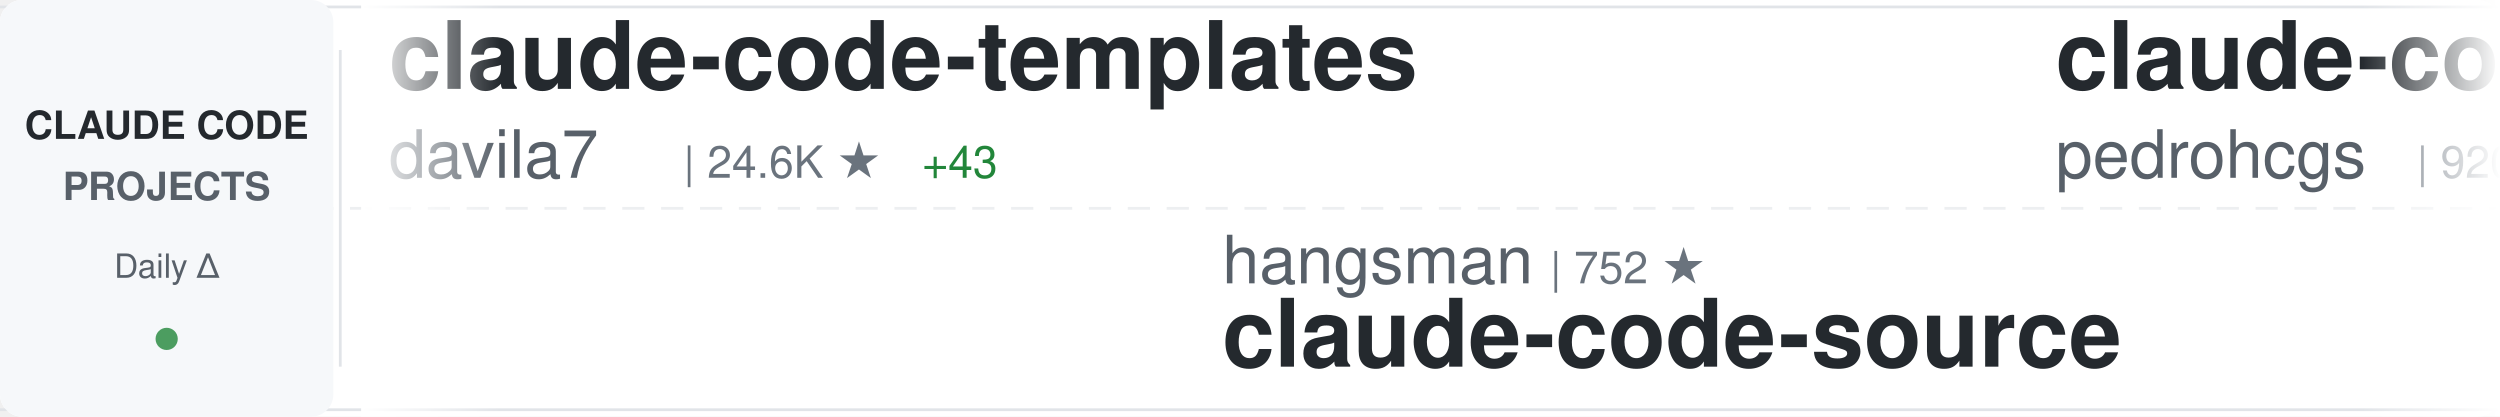
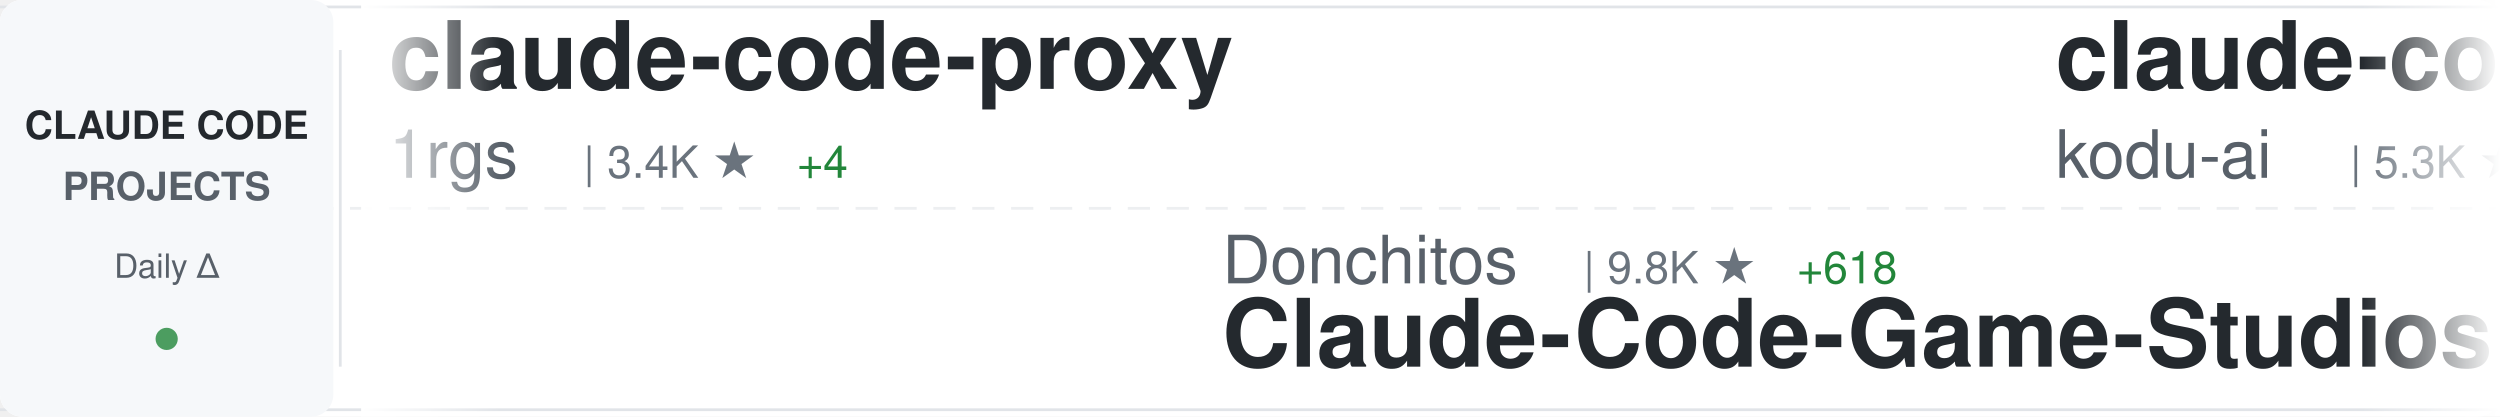
<svg xmlns="http://www.w3.org/2000/svg" width="900" height="150">
  <defs>
    <linearGradient id="awesomeLeftFade" x1="0%" y1="0%" x2="100%" y2="0%">
      <stop offset="0%" style="stop-color:#ffffff;stop-opacity:1" />
      <stop offset="100%" style="stop-color:#ffffff;stop-opacity:0" />
    </linearGradient>
    <linearGradient id="awesomeRightFade" x1="0%" y1="0%" x2="100%" y2="0%">
      <stop offset="0%" style="stop-color:#ffffff;stop-opacity:0" />
      <stop offset="100%" style="stop-color:#ffffff;stop-opacity:1" />
    </linearGradient>
  </defs>
  <rect width="900" height="150" fill="#ffffff" rx="8" />
  <rect x="0" y="2" width="900" height="1" fill="#e1e4e8" />
  <rect x="0" y="147" width="900" height="1" fill="#e1e4e8" />
  <line x1="0" y1="75" x2="900" y2="75" stroke="#e1e4e8" stroke-width="1" stroke-dasharray="8 6" opacity="0.6" />
  <rect x="0" y="0" width="120" height="150" fill="#f6f8fa" rx="8" />
  <text x="60" y="50" font-family="-apple-system, BlinkMacSystemFont, 'Segoe UI', Helvetica, Arial, sans-serif" font-size="14" font-weight="600" fill="#24292e" text-anchor="middle">CLAUDE CODE</text>
  <text x="60" y="72" font-family="-apple-system, BlinkMacSystemFont, 'Segoe UI', Helvetica, Arial, sans-serif" font-size="14" font-weight="600" fill="#586069" text-anchor="middle">PROJECTS</text>
  <text x="60" y="100" font-family="-apple-system, BlinkMacSystemFont, 'Segoe UI', Helvetica, Arial, sans-serif" font-size="12" font-weight="500" fill="#586069" text-anchor="middle">Daily Δ</text>
  <circle cx="60" cy="122" r="4" fill="#22863a" opacity="0.8" />
  <rect x="122" y="18" width="1" height="114" fill="#e1e4e8" />
  <clipPath id="awesomeTickerClip">
    <rect x="130" y="0" width="770" height="150" />
  </clipPath>
  <g clip-path="url(#awesomeTickerClip)">
    <g id="awesomeTickerItems">
      <animateTransform attributeName="transform" attributeType="XML" type="translate" from="0 0" to="-3000 0" dur="54s" repeatCount="indefinite" />
      <g transform="translate(0, 0)">
-         <text x="140" y="32" font-family="-apple-system, BlinkMacSystemFont, 'Segoe UI', Helvetica, Arial, sans-serif" font-size="34" font-weight="600" fill="#24292e">claude-code-templates</text>
-         <text x="140" y="64" font-family="-apple-system, BlinkMacSystemFont, 'Segoe UI', Helvetica, Arial, sans-serif" font-size="24" font-weight="400" fill="#586069">davila7</text>
-         <text x="246" y="64" font-family="-apple-system, BlinkMacSystemFont, 'Segoe UI', Helvetica, Arial, sans-serif" font-size="16" font-weight="500" fill="#6a737d">| 24.6K ★</text>
-         <text x="332" y="64" font-family="-apple-system, BlinkMacSystemFont, 'Segoe UI', Helvetica, Arial, sans-serif" font-size="16" font-weight="500" fill="#22863a"> +43</text>
+         <text x="140" y="32" font-family="-apple-system, BlinkMacSystemFont, 'Segoe UI', Helvetica, Arial, sans-serif" font-size="34" font-weight="600" fill="#24292e">claude-code-proxy</text>
+         <text x="140" y="64" font-family="-apple-system, BlinkMacSystemFont, 'Segoe UI', Helvetica, Arial, sans-serif" font-size="24" font-weight="400" fill="#586069">1rgs</text>
+         <text x="210" y="64" font-family="-apple-system, BlinkMacSystemFont, 'Segoe UI', Helvetica, Arial, sans-serif" font-size="16" font-weight="500" fill="#6a737d">| 3.4K ★</text>
+         <text x="287" y="64" font-family="-apple-system, BlinkMacSystemFont, 'Segoe UI', Helvetica, Arial, sans-serif" font-size="16" font-weight="500" fill="#22863a"> +4</text>
      </g>
      <g transform="translate(300, 0)">
-         <text x="140" y="102" font-family="-apple-system, BlinkMacSystemFont, 'Segoe UI', Helvetica, Arial, sans-serif" font-size="24" font-weight="400" fill="#586069">hangsman</text>
-         <text x="258" y="102" font-family="-apple-system, BlinkMacSystemFont, 'Segoe UI', Helvetica, Arial, sans-serif" font-size="16" font-weight="500" fill="#6a737d">| 752 ★</text>
-         <text x="140" y="132" font-family="-apple-system, BlinkMacSystemFont, 'Segoe UI', Helvetica, Arial, sans-serif" font-size="34" font-weight="600" fill="#24292e">claude-code-source</text>
+         <text x="140" y="102" font-family="-apple-system, BlinkMacSystemFont, 'Segoe UI', Helvetica, Arial, sans-serif" font-size="24" font-weight="400" fill="#586069">Donchitos</text>
+         <text x="270" y="102" font-family="-apple-system, BlinkMacSystemFont, 'Segoe UI', Helvetica, Arial, sans-serif" font-size="16" font-weight="500" fill="#6a737d">| 9.8K ★</text>
+         <text x="347" y="102" font-family="-apple-system, BlinkMacSystemFont, 'Segoe UI', Helvetica, Arial, sans-serif" font-size="16" font-weight="500" fill="#22863a"> +618</text>
+         <text x="140" y="132" font-family="-apple-system, BlinkMacSystemFont, 'Segoe UI', Helvetica, Arial, sans-serif" font-size="34" font-weight="600" fill="#24292e">Claude-Code-Game-Studios</text>
      </g>
      <g transform="translate(600, 0)">
-         <text x="140" y="32" font-family="-apple-system, BlinkMacSystemFont, 'Segoe UI', Helvetica, Arial, sans-serif" font-size="34" font-weight="600" fill="#24292e">claude-code-my-workflow</text>
-         <text x="140" y="64" font-family="-apple-system, BlinkMacSystemFont, 'Segoe UI', Helvetica, Arial, sans-serif" font-size="24" font-weight="400" fill="#586069">pedrohcgs</text>
-         <text x="270" y="64" font-family="-apple-system, BlinkMacSystemFont, 'Segoe UI', Helvetica, Arial, sans-serif" font-size="16" font-weight="500" fill="#6a737d">| 920 ★</text>
-         <text x="338" y="64" font-family="-apple-system, BlinkMacSystemFont, 'Segoe UI', Helvetica, Arial, sans-serif" font-size="16" font-weight="500" fill="#22863a"> +7</text>
+         <text x="140" y="32" font-family="-apple-system, BlinkMacSystemFont, 'Segoe UI', Helvetica, Arial, sans-serif" font-size="34" font-weight="600" fill="#24292e">claude-coder</text>
+         <text x="140" y="64" font-family="-apple-system, BlinkMacSystemFont, 'Segoe UI', Helvetica, Arial, sans-serif" font-size="24" font-weight="400" fill="#586069">kodu-ai</text>
+         <text x="246" y="64" font-family="-apple-system, BlinkMacSystemFont, 'Segoe UI', Helvetica, Arial, sans-serif" font-size="16" font-weight="500" fill="#6a737d">| 5.3K ★</text>
      </g>
      <g transform="translate(900, 0)">
-         <text x="140" y="102" font-family="-apple-system, BlinkMacSystemFont, 'Segoe UI', Helvetica, Arial, sans-serif" font-size="24" font-weight="400" fill="#586069">Cranot</text>
-         <text x="234" y="102" font-family="-apple-system, BlinkMacSystemFont, 'Segoe UI', Helvetica, Arial, sans-serif" font-size="16" font-weight="500" fill="#6a737d">| 2.6K ★</text>
-         <text x="311" y="102" font-family="-apple-system, BlinkMacSystemFont, 'Segoe UI', Helvetica, Arial, sans-serif" font-size="16" font-weight="500" fill="#22863a"> +4</text>
-         <text x="140" y="132" font-family="-apple-system, BlinkMacSystemFont, 'Segoe UI', Helvetica, Arial, sans-serif" font-size="34" font-weight="600" fill="#24292e">claude-code-guide</text>
+         <text x="140" y="102" font-family="-apple-system, BlinkMacSystemFont, 'Segoe UI', Helvetica, Arial, sans-serif" font-size="24" font-weight="400" fill="#586069">ding113</text>
+         <text x="246" y="102" font-family="-apple-system, BlinkMacSystemFont, 'Segoe UI', Helvetica, Arial, sans-serif" font-size="16" font-weight="500" fill="#6a737d">| 2.4K ★</text>
+         <text x="323" y="102" font-family="-apple-system, BlinkMacSystemFont, 'Segoe UI', Helvetica, Arial, sans-serif" font-size="16" font-weight="500" fill="#22863a"> +29</text>
+         <text x="140" y="132" font-family="-apple-system, BlinkMacSystemFont, 'Segoe UI', Helvetica, Arial, sans-serif" font-size="34" font-weight="600" fill="#24292e">claude-code-hub</text>
      </g>
      <g transform="translate(1200, 0)">
-         <text x="140" y="32" font-family="-apple-system, BlinkMacSystemFont, 'Segoe UI', Helvetica, Arial, sans-serif" font-size="34" font-weight="600" fill="#24292e">claude-code-webui</text>
-         <text x="140" y="64" font-family="-apple-system, BlinkMacSystemFont, 'Segoe UI', Helvetica, Arial, sans-serif" font-size="24" font-weight="400" fill="#586069">sugyan</text>
-         <text x="234" y="64" font-family="-apple-system, BlinkMacSystemFont, 'Segoe UI', Helvetica, Arial, sans-serif" font-size="16" font-weight="500" fill="#6a737d">| 1.0K ★</text>
-         <text x="311" y="64" font-family="-apple-system, BlinkMacSystemFont, 'Segoe UI', Helvetica, Arial, sans-serif" font-size="16" font-weight="500" fill="#22863a"> +3</text>
+         <text x="140" y="32" font-family="-apple-system, BlinkMacSystemFont, 'Segoe UI', Helvetica, Arial, sans-serif" font-size="34" font-weight="600" fill="#24292e">Claude-code</text>
+         <text x="140" y="64" font-family="-apple-system, BlinkMacSystemFont, 'Segoe UI', Helvetica, Arial, sans-serif" font-size="24" font-weight="400" fill="#586069">zstmfhy</text>
+         <text x="246" y="64" font-family="-apple-system, BlinkMacSystemFont, 'Segoe UI', Helvetica, Arial, sans-serif" font-size="16" font-weight="500" fill="#6a737d">| 192 ★</text>
      </g>
      <g transform="translate(1500, 0)">
-         <text x="140" y="102" font-family="-apple-system, BlinkMacSystemFont, 'Segoe UI', Helvetica, Arial, sans-serif" font-size="24" font-weight="400" fill="#586069">OneRedOak</text>
-         <text x="270" y="102" font-family="-apple-system, BlinkMacSystemFont, 'Segoe UI', Helvetica, Arial, sans-serif" font-size="16" font-weight="500" fill="#6a737d">| 3.8K ★</text>
-         <text x="347" y="102" font-family="-apple-system, BlinkMacSystemFont, 'Segoe UI', Helvetica, Arial, sans-serif" font-size="16" font-weight="500" fill="#22863a"> +2</text>
-         <text x="140" y="132" font-family="-apple-system, BlinkMacSystemFont, 'Segoe UI', Helvetica, Arial, sans-serif" font-size="34" font-weight="600" fill="#24292e">claude-code-workflows</text>
+         <text x="140" y="102" font-family="-apple-system, BlinkMacSystemFont, 'Segoe UI', Helvetica, Arial, sans-serif" font-size="24" font-weight="400" fill="#586069">fuergaosi233</text>
+         <text x="306" y="102" font-family="-apple-system, BlinkMacSystemFont, 'Segoe UI', Helvetica, Arial, sans-serif" font-size="16" font-weight="500" fill="#6a737d">| 2.4K ★</text>
+         <text x="383" y="102" font-family="-apple-system, BlinkMacSystemFont, 'Segoe UI', Helvetica, Arial, sans-serif" font-size="16" font-weight="500" fill="#22863a"> +8</text>
+         <text x="140" y="132" font-family="-apple-system, BlinkMacSystemFont, 'Segoe UI', Helvetica, Arial, sans-serif" font-size="34" font-weight="600" fill="#24292e">claude-code-proxy</text>
      </g>
      <g transform="translate(1800, 0)">
-         <text x="140" y="32" font-family="-apple-system, BlinkMacSystemFont, 'Segoe UI', Helvetica, Arial, sans-serif" font-size="34" font-weight="600" fill="#24292e">happy</text>
-         <text x="140" y="64" font-family="-apple-system, BlinkMacSystemFont, 'Segoe UI', Helvetica, Arial, sans-serif" font-size="24" font-weight="400" fill="#586069">slopus</text>
-         <text x="234" y="64" font-family="-apple-system, BlinkMacSystemFont, 'Segoe UI', Helvetica, Arial, sans-serif" font-size="16" font-weight="500" fill="#6a737d">| 18.3K ★</text>
-         <text x="320" y="64" font-family="-apple-system, BlinkMacSystemFont, 'Segoe UI', Helvetica, Arial, sans-serif" font-size="16" font-weight="500" fill="#22863a"> +333</text>
+         <text x="140" y="32" font-family="-apple-system, BlinkMacSystemFont, 'Segoe UI', Helvetica, Arial, sans-serif" font-size="34" font-weight="600" fill="#24292e">antigravity-awesome-skil...</text>
+         <text x="140" y="64" font-family="-apple-system, BlinkMacSystemFont, 'Segoe UI', Helvetica, Arial, sans-serif" font-size="24" font-weight="400" fill="#586069">sickn33</text>
+         <text x="246" y="64" font-family="-apple-system, BlinkMacSystemFont, 'Segoe UI', Helvetica, Arial, sans-serif" font-size="16" font-weight="500" fill="#6a737d">| 33.1K ★</text>
+         <text x="332" y="64" font-family="-apple-system, BlinkMacSystemFont, 'Segoe UI', Helvetica, Arial, sans-serif" font-size="16" font-weight="500" fill="#22863a"> +257</text>
      </g>
      <g transform="translate(2100, 0)">
-         <text x="140" y="102" font-family="-apple-system, BlinkMacSystemFont, 'Segoe UI', Helvetica, Arial, sans-serif" font-size="24" font-weight="400" fill="#586069">lintsinghua</text>
-         <text x="294" y="102" font-family="-apple-system, BlinkMacSystemFont, 'Segoe UI', Helvetica, Arial, sans-serif" font-size="16" font-weight="500" fill="#6a737d">| 2.7K ★</text>
-         <text x="371" y="102" font-family="-apple-system, BlinkMacSystemFont, 'Segoe UI', Helvetica, Arial, sans-serif" font-size="16" font-weight="500" fill="#22863a"> +49</text>
-         <text x="140" y="132" font-family="-apple-system, BlinkMacSystemFont, 'Segoe UI', Helvetica, Arial, sans-serif" font-size="34" font-weight="600" fill="#24292e">claude-code-book</text>
+         <text x="140" y="102" font-family="-apple-system, BlinkMacSystemFont, 'Segoe UI', Helvetica, Arial, sans-serif" font-size="24" font-weight="400" fill="#586069">centminmod</text>
+         <text x="282" y="102" font-family="-apple-system, BlinkMacSystemFont, 'Segoe UI', Helvetica, Arial, sans-serif" font-size="16" font-weight="500" fill="#6a737d">| 2.2K ★</text>
+         <text x="359" y="102" font-family="-apple-system, BlinkMacSystemFont, 'Segoe UI', Helvetica, Arial, sans-serif" font-size="16" font-weight="500" fill="#22863a"> +11</text>
+         <text x="140" y="132" font-family="-apple-system, BlinkMacSystemFont, 'Segoe UI', Helvetica, Arial, sans-serif" font-size="34" font-weight="600" fill="#24292e">my-claude-code-setup</text>
      </g>
      <g transform="translate(2400, 0)">
-         <text x="140" y="32" font-family="-apple-system, BlinkMacSystemFont, 'Segoe UI', Helvetica, Arial, sans-serif" font-size="34" font-weight="600" fill="#24292e">claude-code-base-action</text>
-         <text x="140" y="64" font-family="-apple-system, BlinkMacSystemFont, 'Segoe UI', Helvetica, Arial, sans-serif" font-size="24" font-weight="400" fill="#586069">anthropics</text>
-         <text x="282" y="64" font-family="-apple-system, BlinkMacSystemFont, 'Segoe UI', Helvetica, Arial, sans-serif" font-size="16" font-weight="500" fill="#6a737d">| 795 ★</text>
-         <text x="350" y="64" font-family="-apple-system, BlinkMacSystemFont, 'Segoe UI', Helvetica, Arial, sans-serif" font-size="16" font-weight="500" fill="#22863a"> +4</text>
+         <text x="140" y="32" font-family="-apple-system, BlinkMacSystemFont, 'Segoe UI', Helvetica, Arial, sans-serif" font-size="34" font-weight="600" fill="#24292e">claude-code-showcase</text>
+         <text x="140" y="64" font-family="-apple-system, BlinkMacSystemFont, 'Segoe UI', Helvetica, Arial, sans-serif" font-size="24" font-weight="400" fill="#586069">ChrisWiles</text>
+         <text x="282" y="64" font-family="-apple-system, BlinkMacSystemFont, 'Segoe UI', Helvetica, Arial, sans-serif" font-size="16" font-weight="500" fill="#6a737d">| 5.8K ★</text>
+         <text x="359" y="64" font-family="-apple-system, BlinkMacSystemFont, 'Segoe UI', Helvetica, Arial, sans-serif" font-size="16" font-weight="500" fill="#22863a"> +6</text>
      </g>
      <g transform="translate(2700, 0)">
-         <text x="140" y="102" font-family="-apple-system, BlinkMacSystemFont, 'Segoe UI', Helvetica, Arial, sans-serif" font-size="24" font-weight="400" fill="#586069">rohitg00</text>
-         <text x="258" y="102" font-family="-apple-system, BlinkMacSystemFont, 'Segoe UI', Helvetica, Arial, sans-serif" font-size="16" font-weight="500" fill="#6a737d">| 1.3K ★</text>
-         <text x="335" y="102" font-family="-apple-system, BlinkMacSystemFont, 'Segoe UI', Helvetica, Arial, sans-serif" font-size="16" font-weight="500" fill="#22863a"> +20</text>
-         <text x="140" y="132" font-family="-apple-system, BlinkMacSystemFont, 'Segoe UI', Helvetica, Arial, sans-serif" font-size="34" font-weight="600" fill="#24292e">awesome-claude-code-tool...</text>
+         <text x="140" y="102" font-family="-apple-system, BlinkMacSystemFont, 'Segoe UI', Helvetica, Arial, sans-serif" font-size="24" font-weight="400" fill="#586069">paoloanzn</text>
+         <text x="270" y="102" font-family="-apple-system, BlinkMacSystemFont, 'Segoe UI', Helvetica, Arial, sans-serif" font-size="16" font-weight="500" fill="#6a737d">| 7.8K ★</text>
+         <text x="347" y="102" font-family="-apple-system, BlinkMacSystemFont, 'Segoe UI', Helvetica, Arial, sans-serif" font-size="16" font-weight="500" fill="#22863a"> +44</text>
+         <text x="140" y="132" font-family="-apple-system, BlinkMacSystemFont, 'Segoe UI', Helvetica, Arial, sans-serif" font-size="34" font-weight="600" fill="#24292e">free-code</text>
      </g>
      <g transform="translate(3000, 0)">
-         <text x="140" y="32" font-family="-apple-system, BlinkMacSystemFont, 'Segoe UI', Helvetica, Arial, sans-serif" font-size="34" font-weight="600" fill="#24292e">claude-code-templates</text>
-         <text x="140" y="64" font-family="-apple-system, BlinkMacSystemFont, 'Segoe UI', Helvetica, Arial, sans-serif" font-size="24" font-weight="400" fill="#586069">davila7</text>
-         <text x="246" y="64" font-family="-apple-system, BlinkMacSystemFont, 'Segoe UI', Helvetica, Arial, sans-serif" font-size="16" font-weight="500" fill="#6a737d">| 24.6K ★</text>
-         <text x="332" y="64" font-family="-apple-system, BlinkMacSystemFont, 'Segoe UI', Helvetica, Arial, sans-serif" font-size="16" font-weight="500" fill="#22863a"> +43</text>
+         <text x="140" y="32" font-family="-apple-system, BlinkMacSystemFont, 'Segoe UI', Helvetica, Arial, sans-serif" font-size="34" font-weight="600" fill="#24292e">claude-code-proxy</text>
+         <text x="140" y="64" font-family="-apple-system, BlinkMacSystemFont, 'Segoe UI', Helvetica, Arial, sans-serif" font-size="24" font-weight="400" fill="#586069">1rgs</text>
+         <text x="210" y="64" font-family="-apple-system, BlinkMacSystemFont, 'Segoe UI', Helvetica, Arial, sans-serif" font-size="16" font-weight="500" fill="#6a737d">| 3.4K ★</text>
+         <text x="287" y="64" font-family="-apple-system, BlinkMacSystemFont, 'Segoe UI', Helvetica, Arial, sans-serif" font-size="16" font-weight="500" fill="#22863a"> +4</text>
      </g>
      <g transform="translate(3300, 0)">
-         <text x="140" y="102" font-family="-apple-system, BlinkMacSystemFont, 'Segoe UI', Helvetica, Arial, sans-serif" font-size="24" font-weight="400" fill="#586069">hangsman</text>
-         <text x="258" y="102" font-family="-apple-system, BlinkMacSystemFont, 'Segoe UI', Helvetica, Arial, sans-serif" font-size="16" font-weight="500" fill="#6a737d">| 752 ★</text>
-         <text x="140" y="132" font-family="-apple-system, BlinkMacSystemFont, 'Segoe UI', Helvetica, Arial, sans-serif" font-size="34" font-weight="600" fill="#24292e">claude-code-source</text>
+         <text x="140" y="102" font-family="-apple-system, BlinkMacSystemFont, 'Segoe UI', Helvetica, Arial, sans-serif" font-size="24" font-weight="400" fill="#586069">Donchitos</text>
+         <text x="270" y="102" font-family="-apple-system, BlinkMacSystemFont, 'Segoe UI', Helvetica, Arial, sans-serif" font-size="16" font-weight="500" fill="#6a737d">| 9.8K ★</text>
+         <text x="347" y="102" font-family="-apple-system, BlinkMacSystemFont, 'Segoe UI', Helvetica, Arial, sans-serif" font-size="16" font-weight="500" fill="#22863a"> +618</text>
+         <text x="140" y="132" font-family="-apple-system, BlinkMacSystemFont, 'Segoe UI', Helvetica, Arial, sans-serif" font-size="34" font-weight="600" fill="#24292e">Claude-Code-Game-Studios</text>
      </g>
      <g transform="translate(3600, 0)">
-         <text x="140" y="32" font-family="-apple-system, BlinkMacSystemFont, 'Segoe UI', Helvetica, Arial, sans-serif" font-size="34" font-weight="600" fill="#24292e">claude-code-my-workflow</text>
-         <text x="140" y="64" font-family="-apple-system, BlinkMacSystemFont, 'Segoe UI', Helvetica, Arial, sans-serif" font-size="24" font-weight="400" fill="#586069">pedrohcgs</text>
-         <text x="270" y="64" font-family="-apple-system, BlinkMacSystemFont, 'Segoe UI', Helvetica, Arial, sans-serif" font-size="16" font-weight="500" fill="#6a737d">| 920 ★</text>
-         <text x="338" y="64" font-family="-apple-system, BlinkMacSystemFont, 'Segoe UI', Helvetica, Arial, sans-serif" font-size="16" font-weight="500" fill="#22863a"> +7</text>
+         <text x="140" y="32" font-family="-apple-system, BlinkMacSystemFont, 'Segoe UI', Helvetica, Arial, sans-serif" font-size="34" font-weight="600" fill="#24292e">claude-coder</text>
+         <text x="140" y="64" font-family="-apple-system, BlinkMacSystemFont, 'Segoe UI', Helvetica, Arial, sans-serif" font-size="24" font-weight="400" fill="#586069">kodu-ai</text>
+         <text x="246" y="64" font-family="-apple-system, BlinkMacSystemFont, 'Segoe UI', Helvetica, Arial, sans-serif" font-size="16" font-weight="500" fill="#6a737d">| 5.3K ★</text>
      </g>
      <g transform="translate(3900, 0)">
-         <text x="140" y="102" font-family="-apple-system, BlinkMacSystemFont, 'Segoe UI', Helvetica, Arial, sans-serif" font-size="24" font-weight="400" fill="#586069">Cranot</text>
-         <text x="234" y="102" font-family="-apple-system, BlinkMacSystemFont, 'Segoe UI', Helvetica, Arial, sans-serif" font-size="16" font-weight="500" fill="#6a737d">| 2.6K ★</text>
-         <text x="311" y="102" font-family="-apple-system, BlinkMacSystemFont, 'Segoe UI', Helvetica, Arial, sans-serif" font-size="16" font-weight="500" fill="#22863a"> +4</text>
-         <text x="140" y="132" font-family="-apple-system, BlinkMacSystemFont, 'Segoe UI', Helvetica, Arial, sans-serif" font-size="34" font-weight="600" fill="#24292e">claude-code-guide</text>
+         <text x="140" y="102" font-family="-apple-system, BlinkMacSystemFont, 'Segoe UI', Helvetica, Arial, sans-serif" font-size="24" font-weight="400" fill="#586069">ding113</text>
+         <text x="246" y="102" font-family="-apple-system, BlinkMacSystemFont, 'Segoe UI', Helvetica, Arial, sans-serif" font-size="16" font-weight="500" fill="#6a737d">| 2.4K ★</text>
+         <text x="323" y="102" font-family="-apple-system, BlinkMacSystemFont, 'Segoe UI', Helvetica, Arial, sans-serif" font-size="16" font-weight="500" fill="#22863a"> +29</text>
+         <text x="140" y="132" font-family="-apple-system, BlinkMacSystemFont, 'Segoe UI', Helvetica, Arial, sans-serif" font-size="34" font-weight="600" fill="#24292e">claude-code-hub</text>
      </g>
    </g>
  </g>
  <rect x="130" y="0" width="50" height="150" fill="url(#awesomeLeftFade)" />
  <rect x="850" y="0" width="50" height="150" fill="url(#awesomeRightFade)" />
</svg>
